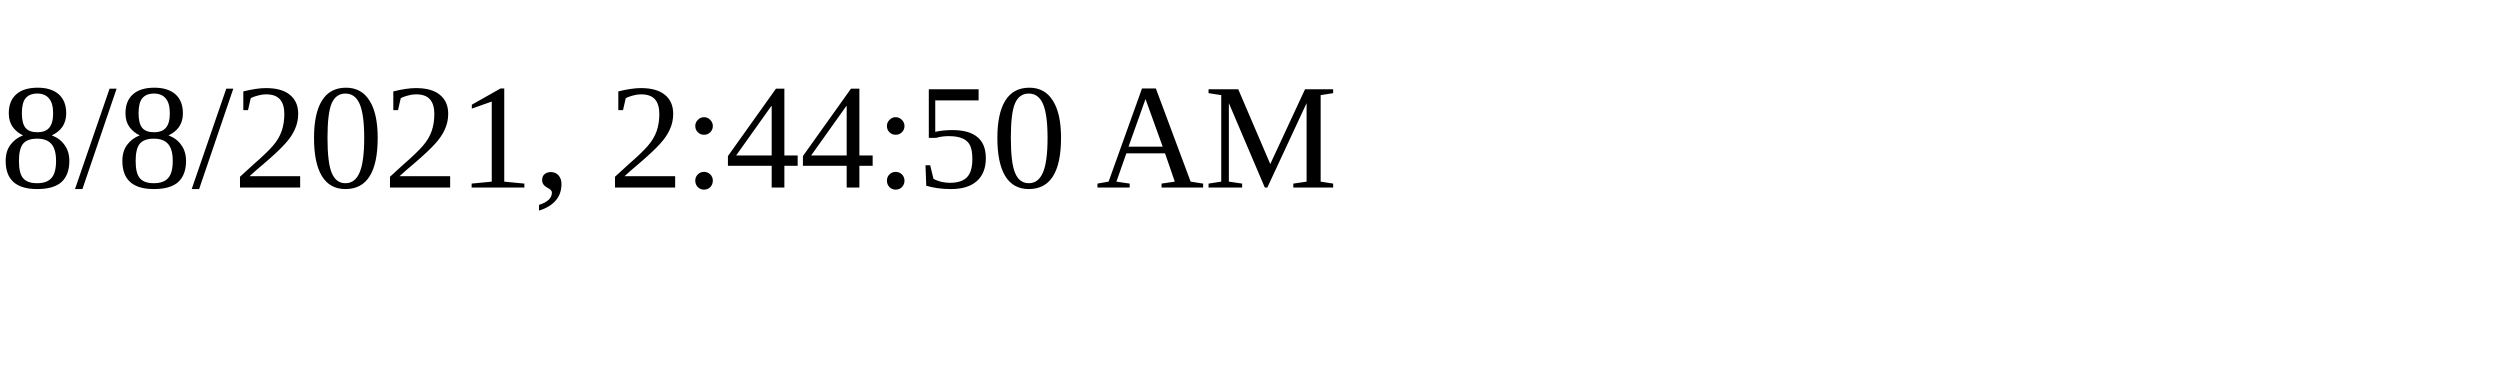
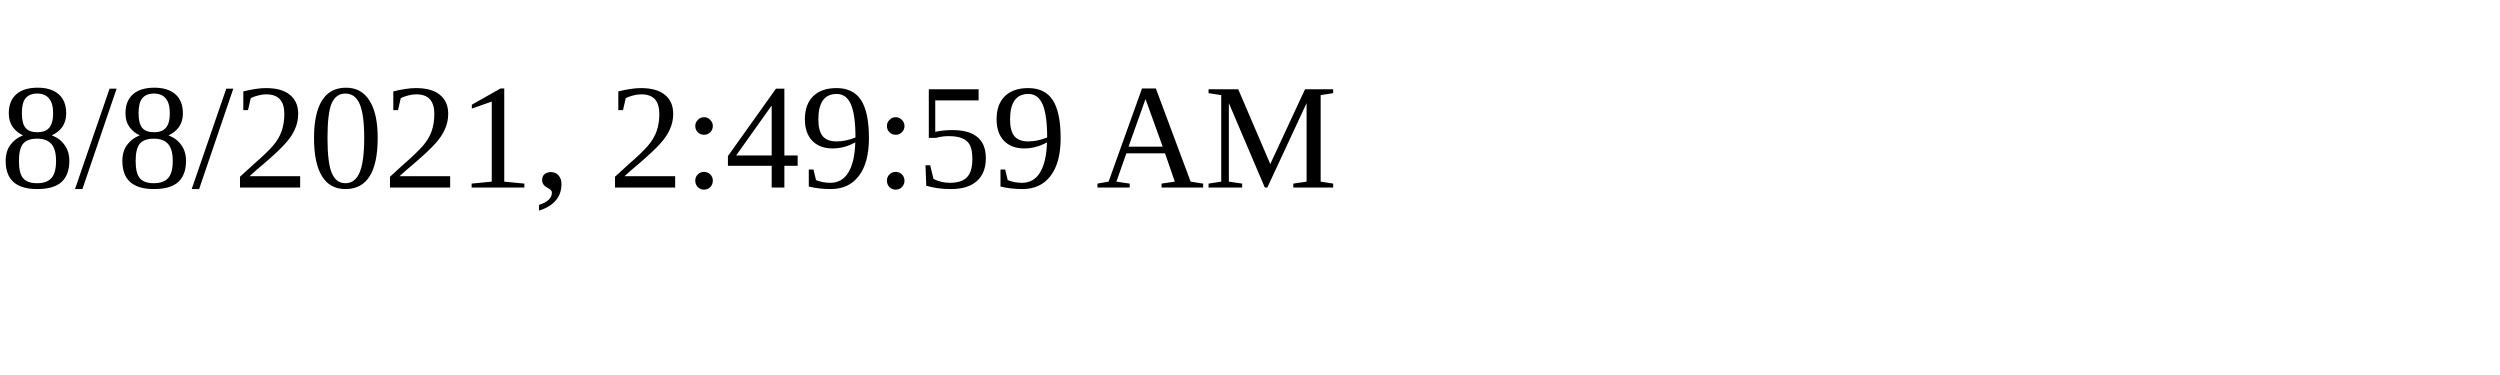
<svg xmlns="http://www.w3.org/2000/svg" height="30" width="200">
-   <text x="0" y="15">8/8/2021, 2:44:50 AM</text>
+   <text x="0" y="15">8/8/2021, 2:49:59 AM</text>
</svg>
